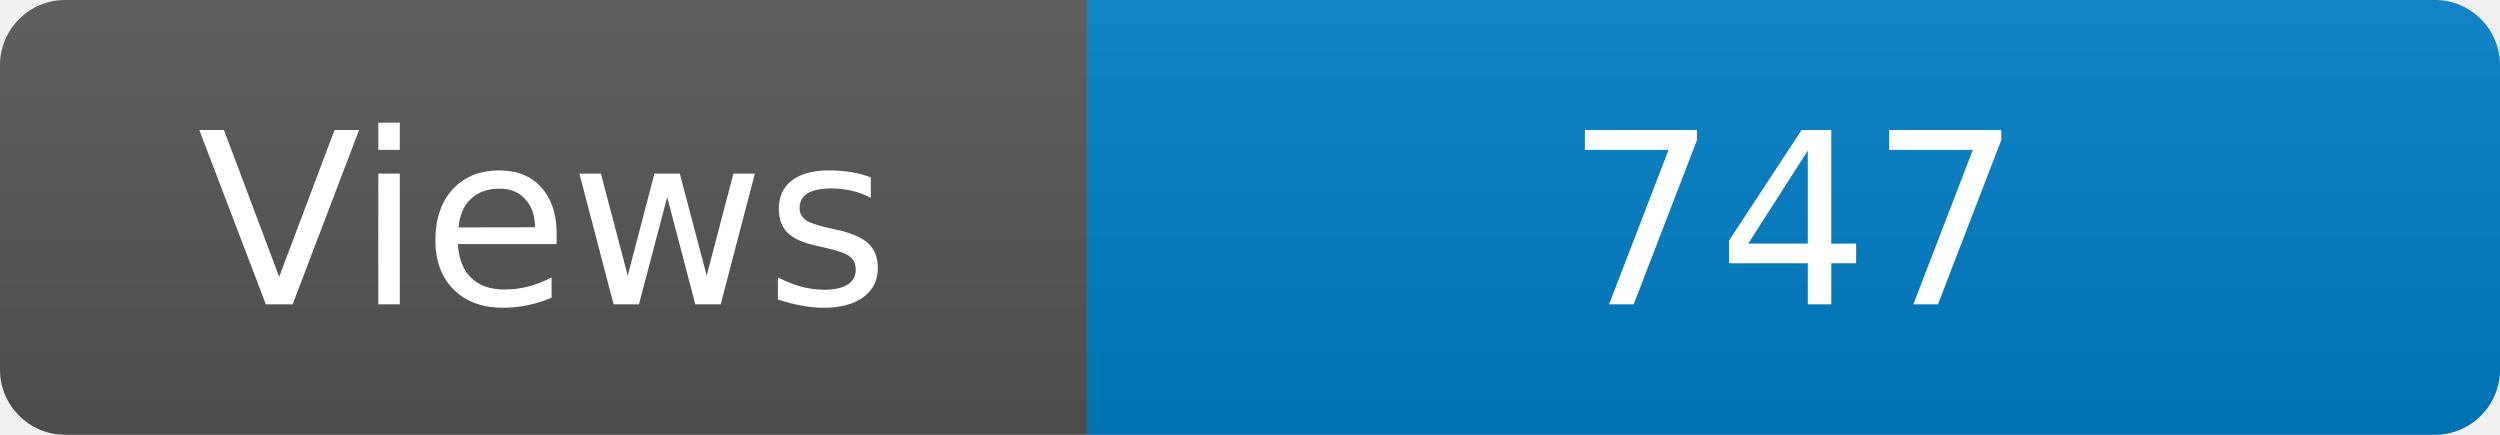
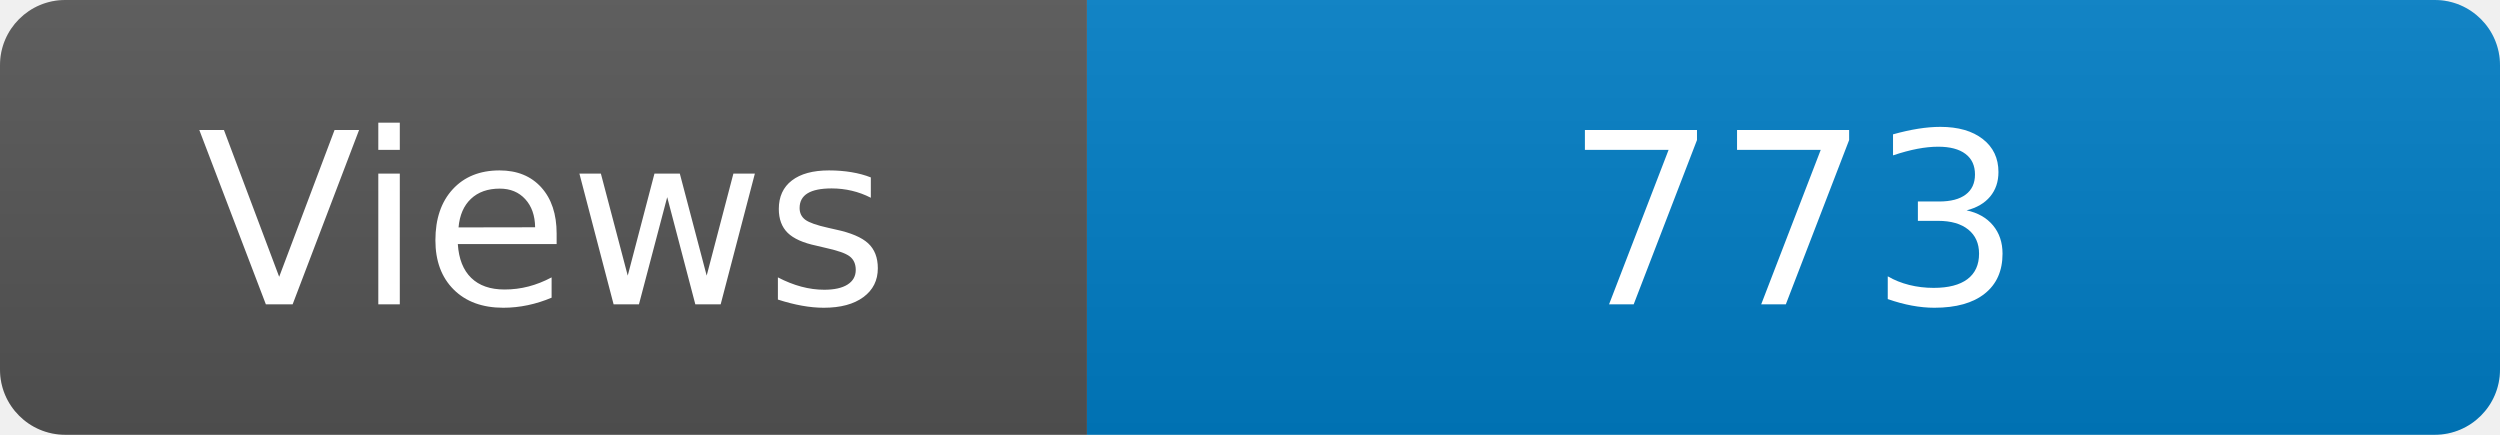
<svg xmlns="http://www.w3.org/2000/svg" width="115" height="20" role="img" aria-label="Maintained?: yes">
  <linearGradient id="s" x2="0" y2="100%">
    <stop offset="0" stop-color="#bbb" stop-opacity=".1" />
    <stop offset="1" stop-opacity=".1" />
  </linearGradient>
  <clipPath id="r">
    <rect width="115" height="20" rx="3" fill="#fff" />
  </clipPath>
  <g clip-path="url(#r)">
    <rect width="50" height="20" fill="#555" />
    <rect x="50" width="160" height="20" fill="#007ec6" />
    <rect width="115" height="20" fill="url(#s)" />
  </g>
  <g fill="#fff" text-anchor="middle" font-family="Verdana,Geneva,DejaVu Sans,sans-serif" font-size="110">
    <text x="250" y="140" transform="scale(.1)" fill="#fff">Views</text>
-     <text x="825" y="140" transform="scale(.1)" fill="#fff">747</text>
+     <text x="825" y="140" transform="scale(.1)" fill="#fff">773</text>
  </g>
</svg>
